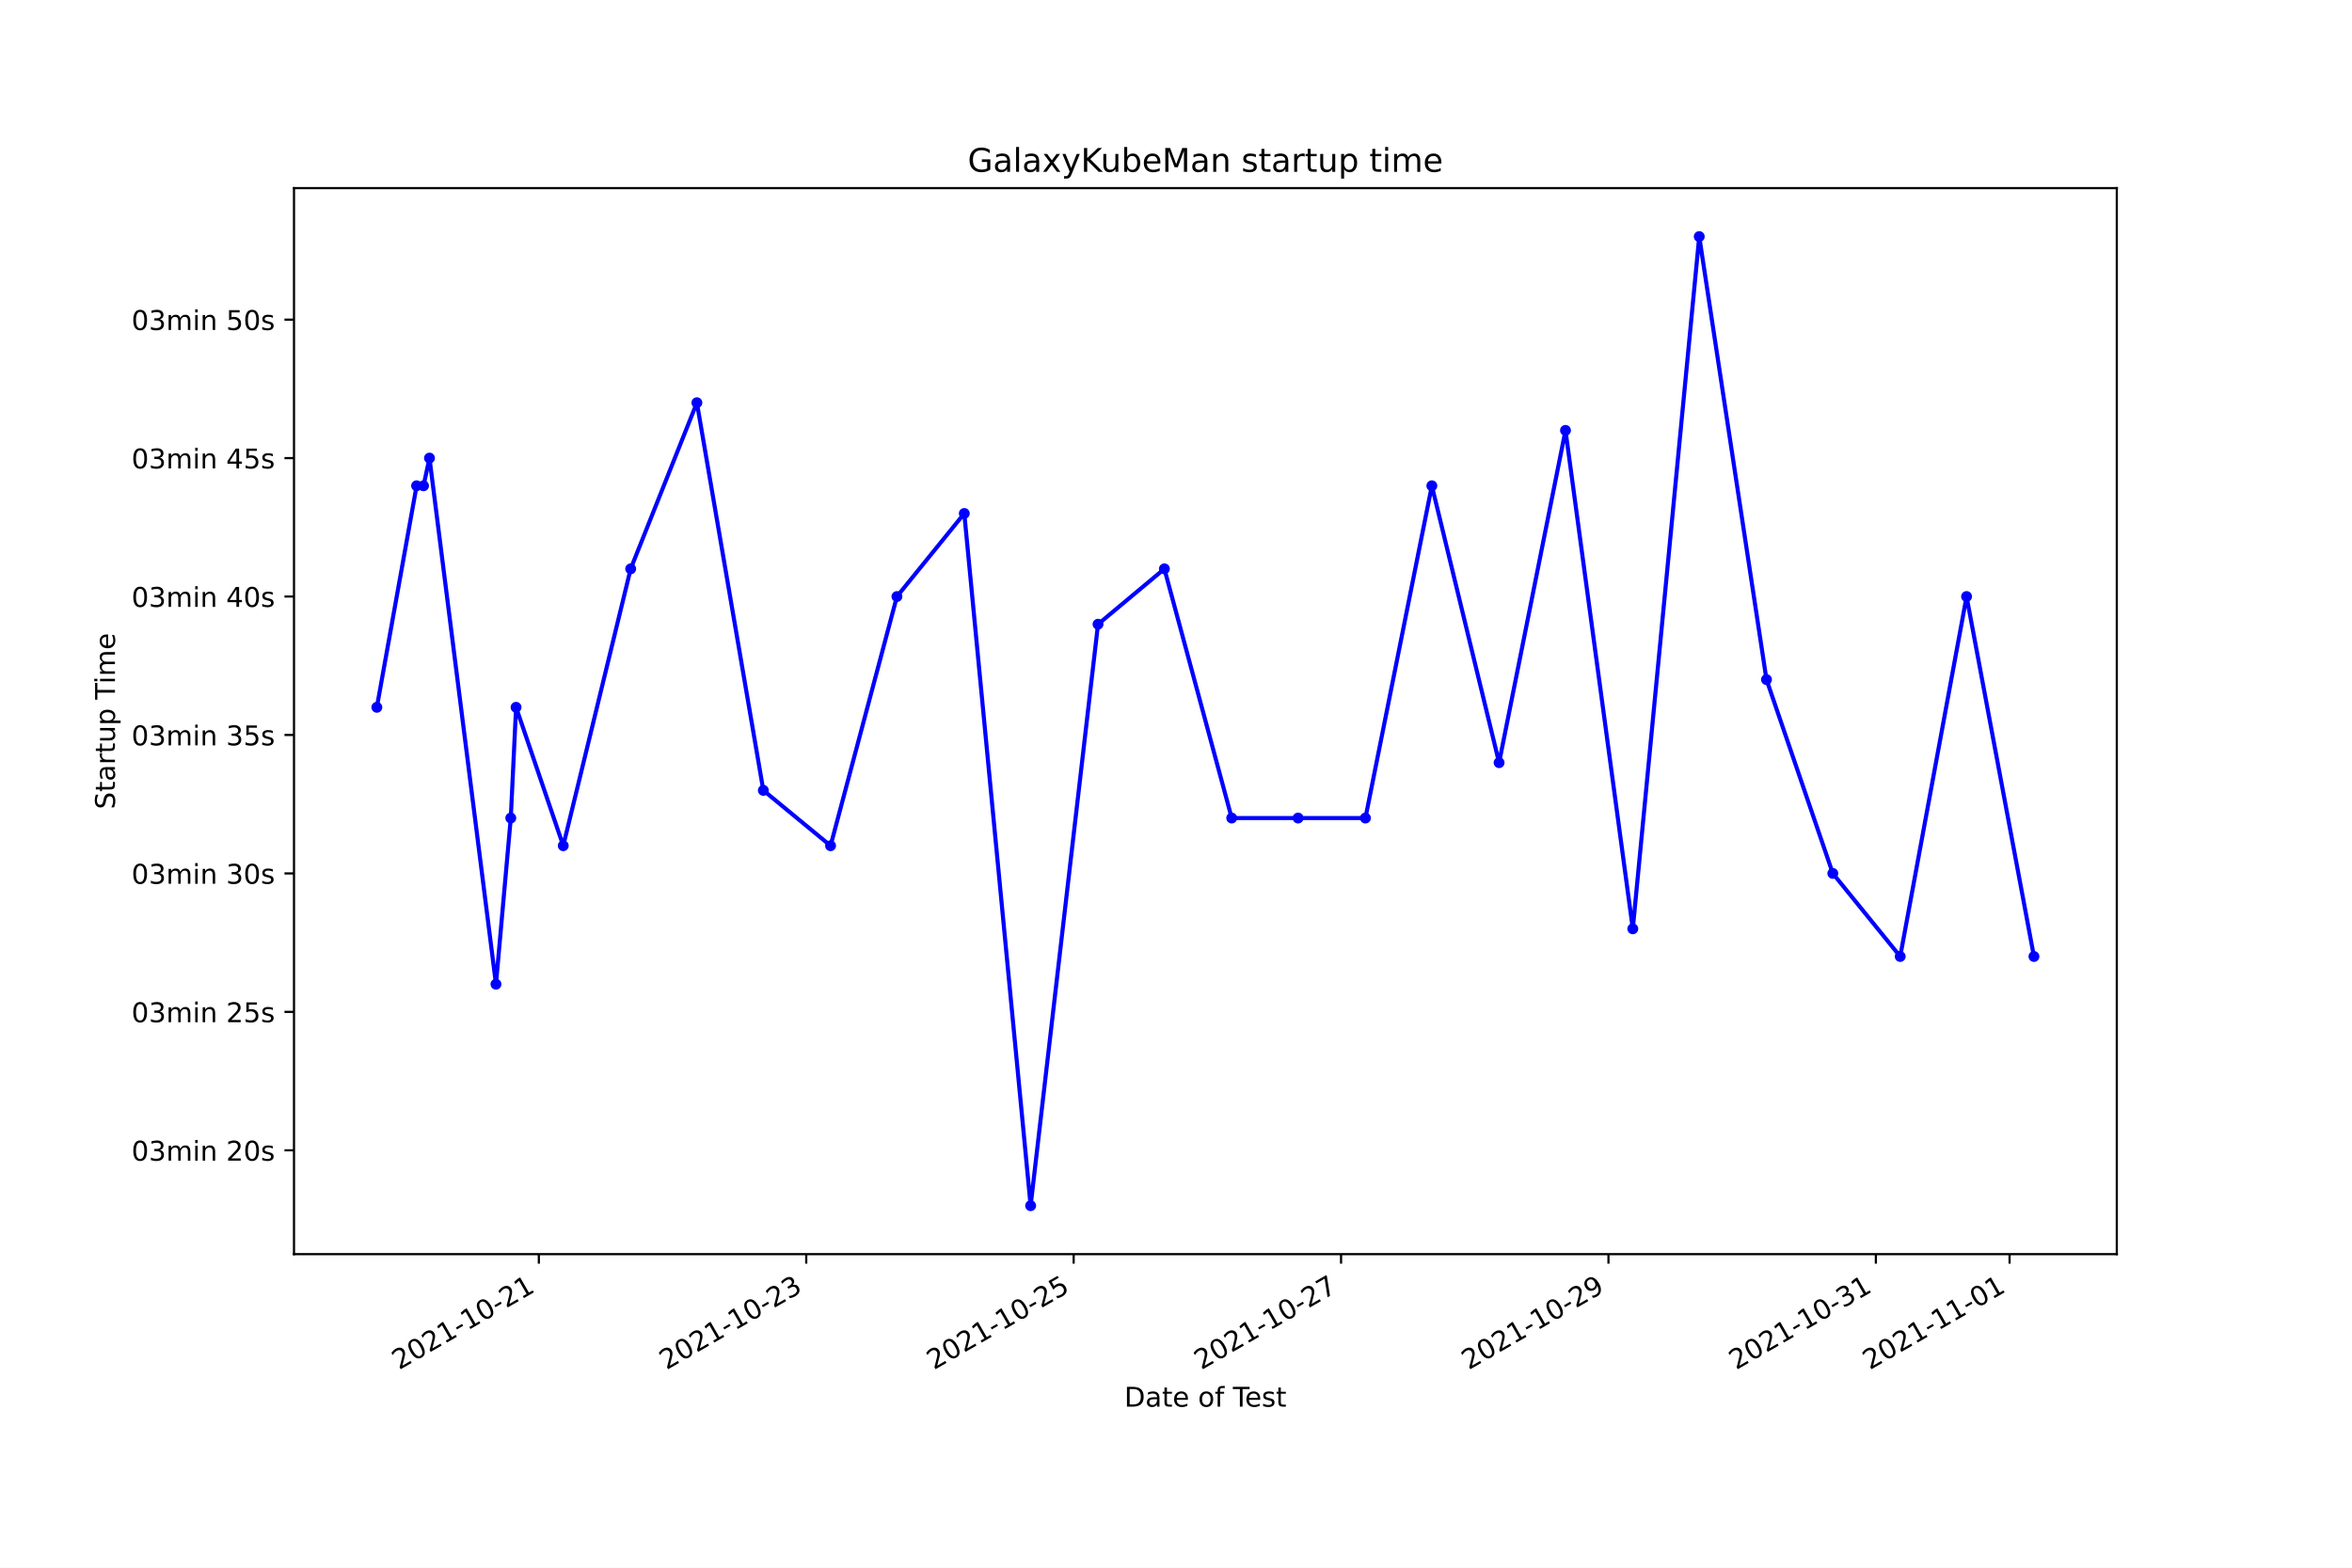
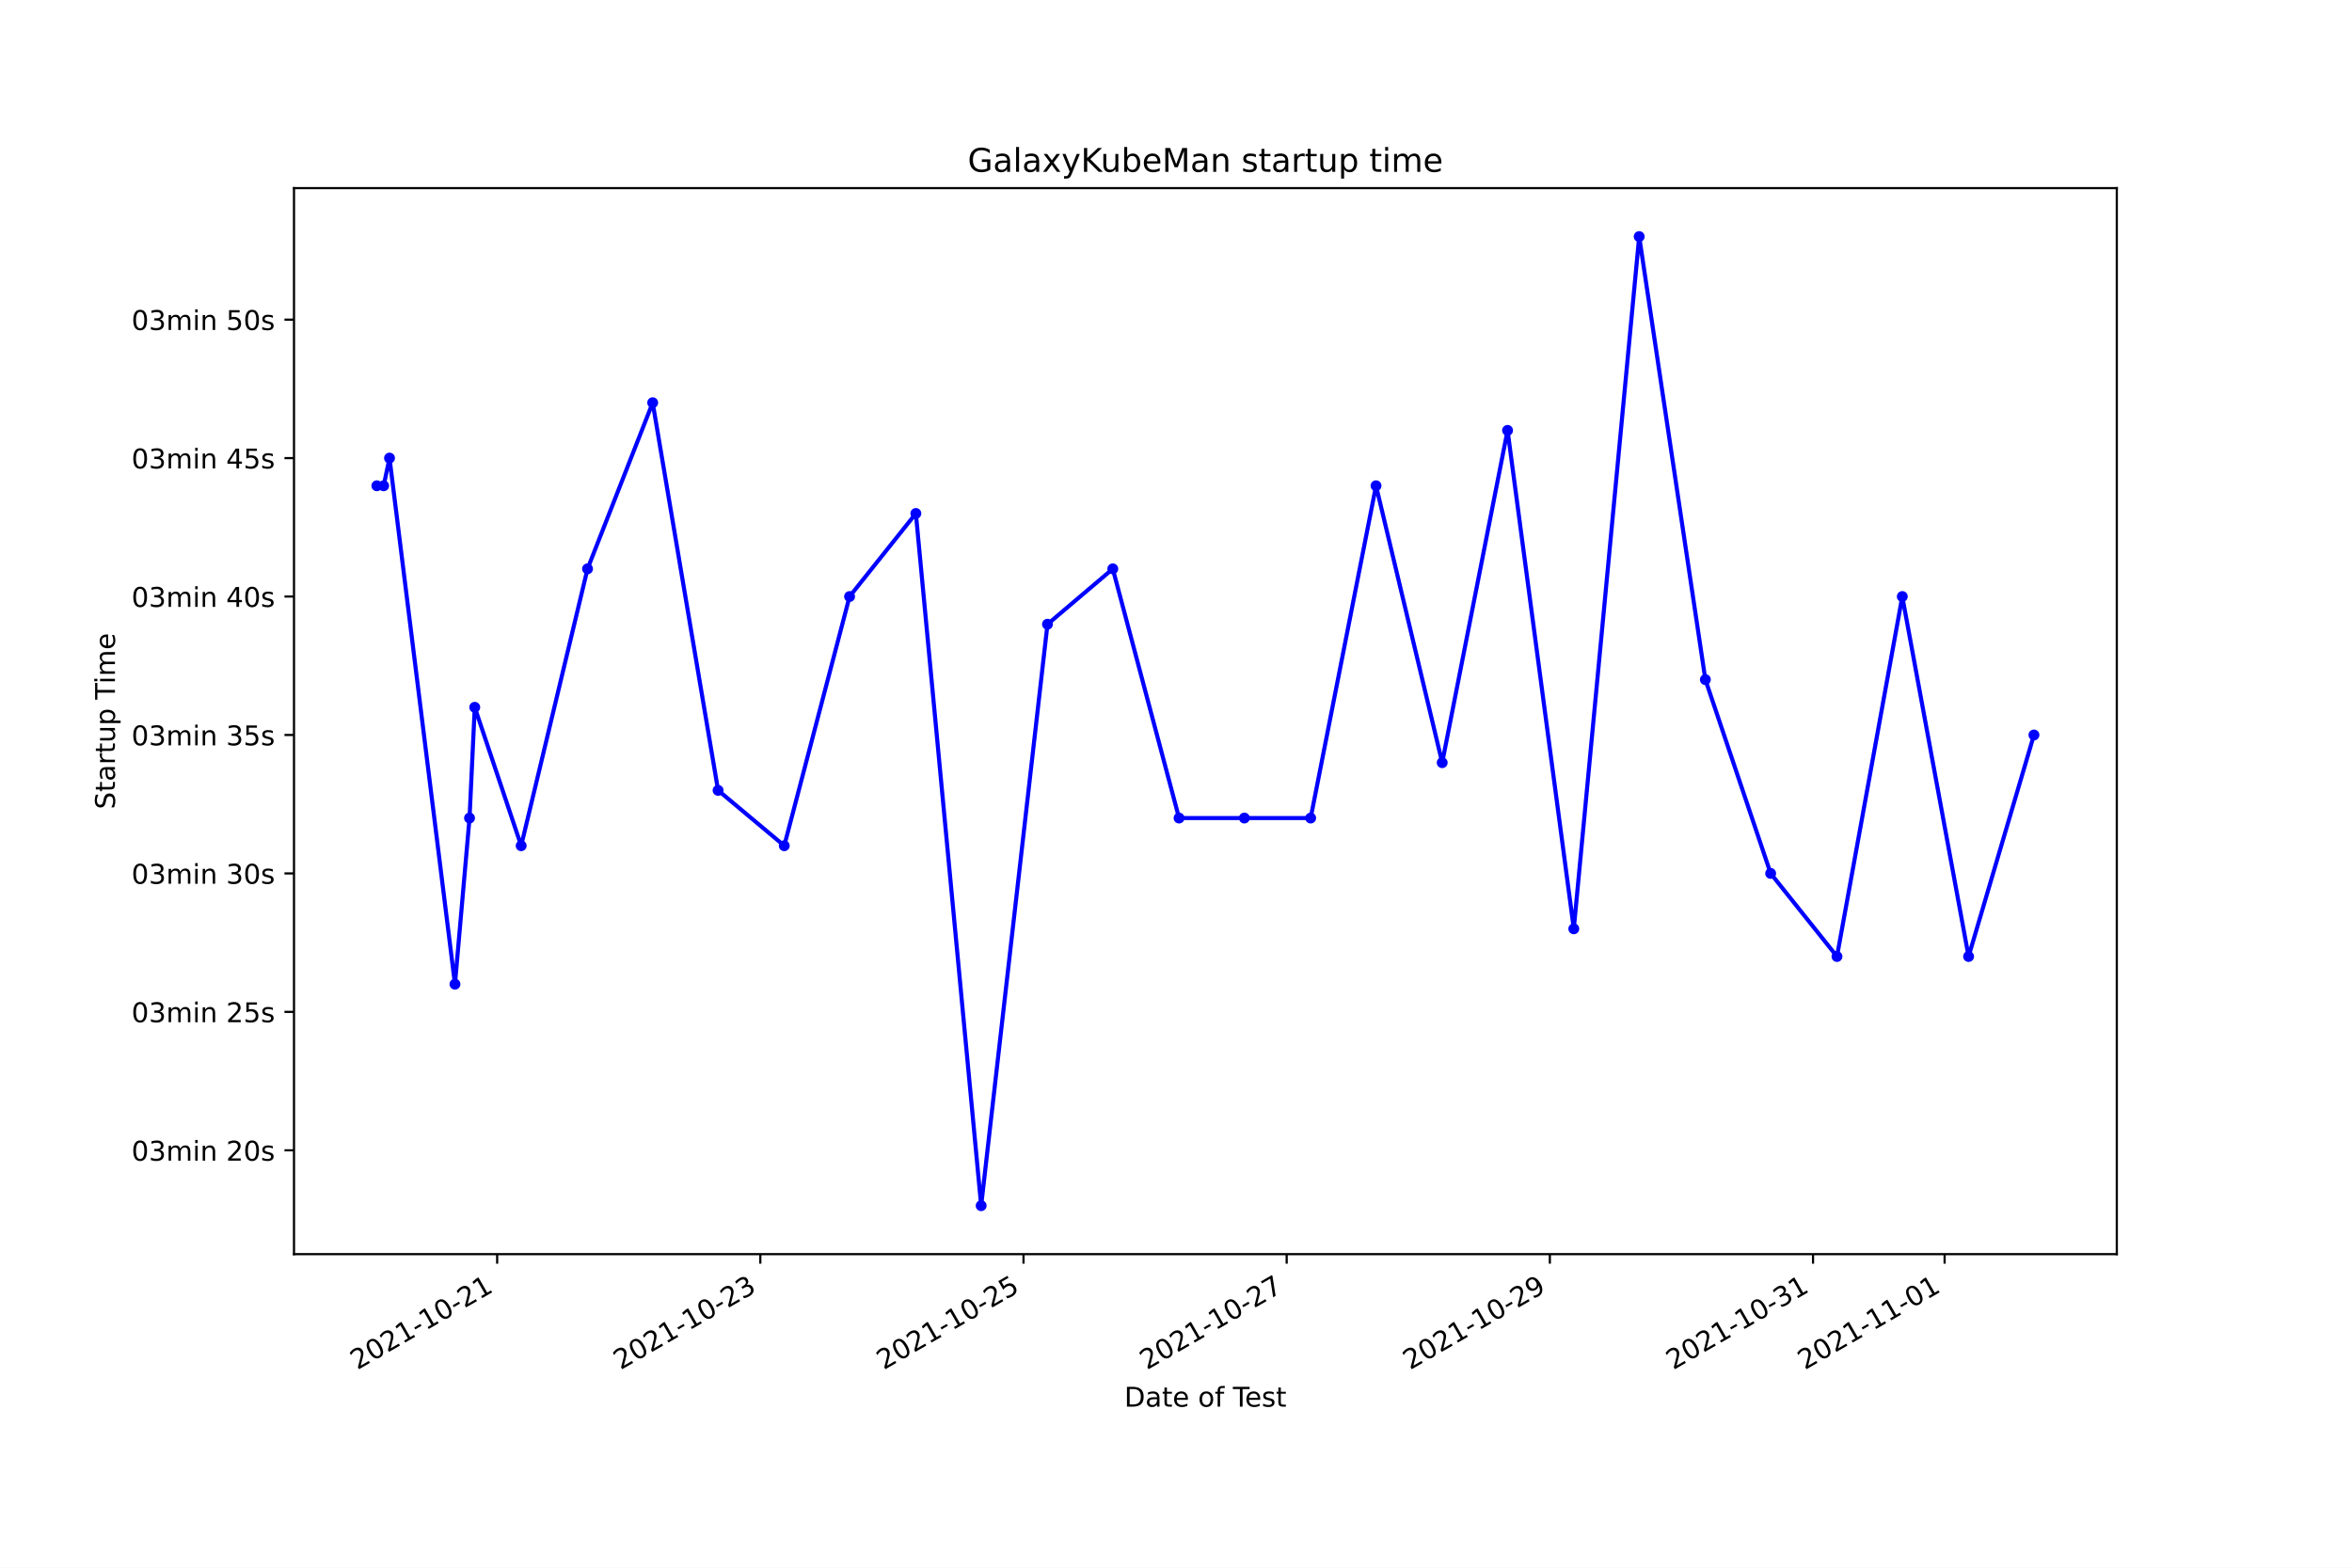
<svg xmlns="http://www.w3.org/2000/svg" xmlns:xlink="http://www.w3.org/1999/xlink" height="576pt" version="1.1" viewBox="0 0 864 576" width="864pt">
  <defs>
    <style type="text/css">*{stroke-linecap:butt;stroke-linejoin:round;}</style>
  </defs>
  <g id="figure_1">
    <g id="patch_1">
      <path d="M 0 576  L 864 576  L 864 0  L 0 0  z " style="fill:#ffffff;" />
    </g>
    <g id="axes_1">
      <g id="patch_2">
        <path d="M 108 460.8  L 777.6 460.8  L 777.6 69.12  L 108 69.12  z " style="fill:#ffffff;" />
      </g>
      <g id="matplotlib.axis_1">
        <g id="xtick_1">
          <g id="line2d_1">
            <defs>
-               <path d="M 0 0  L 0 3.5  " id="meb60997dbd" style="stroke:#000000;stroke-width:0.8;" />
+               <path d="M 0 0  L 0 3.5  " id="mbbd7919e26" style="stroke:#000000;stroke-width:0.8;" />
            </defs>
            <g>
-               <use style="stroke:#000000;stroke-width:0.8;" x="197.944" xlink:href="#meb60997dbd" y="460.8" />
+               <use style="stroke:#000000;stroke-width:0.8;" x="182.628" xlink:href="#mbbd7919e26" y="460.8" />
            </g>
          </g>
          <g id="text_1">
-             <g transform="translate(146.5742 503.4383)rotate(-30)scale(0.1 -0.1)">
+             <g transform="translate(131.2588 503.4383)rotate(-30)scale(0.1 -0.1)">
              <defs>
                <path d="M 1228 531  L 3431 531  L 3431 0  L 469 0  L 469 531  Q 828 903 1448 1529  Q 2069 2156 2228 2338  Q 2531 2678 2651 2914  Q 2772 3150 2772 3378  Q 2772 3750 2511 3984  Q 2250 4219 1831 4219  Q 1534 4219 1204 4116  Q 875 4013 500 3803  L 500 4441  Q 881 4594 1212 4672  Q 1544 4750 1819 4750  Q 2544 4750 2975 4387  Q 3406 4025 3406 3419  Q 3406 3131 3298 2873  Q 3191 2616 2906 2266  Q 2828 2175 2409 1742  Q 1991 1309 1228 531  z " id="DejaVuSans-32" transform="scale(0.015625)" />
                <path d="M 2034 4250  Q 1547 4250 1301 3770  Q 1056 3291 1056 2328  Q 1056 1369 1301 889  Q 1547 409 2034 409  Q 2525 409 2770 889  Q 3016 1369 3016 2328  Q 3016 3291 2770 3770  Q 2525 4250 2034 4250  z M 2034 4750  Q 2819 4750 3233 4129  Q 3647 3509 3647 2328  Q 3647 1150 3233 529  Q 2819 -91 2034 -91  Q 1250 -91 836 529  Q 422 1150 422 2328  Q 422 3509 836 4129  Q 1250 4750 2034 4750  z " id="DejaVuSans-30" transform="scale(0.015625)" />
                <path d="M 794 531  L 1825 531  L 1825 4091  L 703 3866  L 703 4441  L 1819 4666  L 2450 4666  L 2450 531  L 3481 531  L 3481 0  L 794 0  L 794 531  z " id="DejaVuSans-31" transform="scale(0.015625)" />
                <path d="M 313 2009  L 1997 2009  L 1997 1497  L 313 1497  L 313 2009  z " id="DejaVuSans-2d" transform="scale(0.015625)" />
              </defs>
              <use xlink:href="#DejaVuSans-32" />
              <use x="63.623" xlink:href="#DejaVuSans-30" />
              <use x="127.246" xlink:href="#DejaVuSans-32" />
              <use x="190.869" xlink:href="#DejaVuSans-31" />
              <use x="254.492" xlink:href="#DejaVuSans-2d" />
              <use x="290.576" xlink:href="#DejaVuSans-31" />
              <use x="354.199" xlink:href="#DejaVuSans-30" />
              <use x="417.822" xlink:href="#DejaVuSans-2d" />
              <use x="453.906" xlink:href="#DejaVuSans-32" />
              <use x="517.529" xlink:href="#DejaVuSans-31" />
            </g>
          </g>
        </g>
        <g id="xtick_2">
          <g id="line2d_2">
            <g>
-               <use style="stroke:#000000;stroke-width:0.8;" x="296.174" xlink:href="#meb60997dbd" y="460.8" />
+               <use style="stroke:#000000;stroke-width:0.8;" x="279.304" xlink:href="#mbbd7919e26" y="460.8" />
            </g>
          </g>
          <g id="text_2">
-             <g transform="translate(244.8048 503.4383)rotate(-30)scale(0.1 -0.1)">
+             <g transform="translate(227.9349 503.4383)rotate(-30)scale(0.1 -0.1)">
              <defs>
                <path d="M 2597 2516  Q 3050 2419 3304 2112  Q 3559 1806 3559 1356  Q 3559 666 3084 287  Q 2609 -91 1734 -91  Q 1441 -91 1130 -33  Q 819 25 488 141  L 488 750  Q 750 597 1062 519  Q 1375 441 1716 441  Q 2309 441 2620 675  Q 2931 909 2931 1356  Q 2931 1769 2642 2001  Q 2353 2234 1838 2234  L 1294 2234  L 1294 2753  L 1863 2753  Q 2328 2753 2575 2939  Q 2822 3125 2822 3475  Q 2822 3834 2567 4026  Q 2313 4219 1838 4219  Q 1578 4219 1281 4162  Q 984 4106 628 3988  L 628 4550  Q 988 4650 1302 4700  Q 1616 4750 1894 4750  Q 2613 4750 3031 4423  Q 3450 4097 3450 3541  Q 3450 3153 3228 2886  Q 3006 2619 2597 2516  z " id="DejaVuSans-33" transform="scale(0.015625)" />
              </defs>
              <use xlink:href="#DejaVuSans-32" />
              <use x="63.623" xlink:href="#DejaVuSans-30" />
              <use x="127.246" xlink:href="#DejaVuSans-32" />
              <use x="190.869" xlink:href="#DejaVuSans-31" />
              <use x="254.492" xlink:href="#DejaVuSans-2d" />
              <use x="290.576" xlink:href="#DejaVuSans-31" />
              <use x="354.199" xlink:href="#DejaVuSans-30" />
              <use x="417.822" xlink:href="#DejaVuSans-2d" />
              <use x="453.906" xlink:href="#DejaVuSans-32" />
              <use x="517.529" xlink:href="#DejaVuSans-33" />
            </g>
          </g>
        </g>
        <g id="xtick_3">
          <g id="line2d_3">
            <g>
-               <use style="stroke:#000000;stroke-width:0.8;" x="394.405" xlink:href="#meb60997dbd" y="460.8" />
+               <use style="stroke:#000000;stroke-width:0.8;" x="375.98" xlink:href="#mbbd7919e26" y="460.8" />
            </g>
          </g>
          <g id="text_3">
-             <g transform="translate(343.0353 503.4383)rotate(-30)scale(0.1 -0.1)">
+             <g transform="translate(324.611 503.4383)rotate(-30)scale(0.1 -0.1)">
              <defs>
                <path d="M 691 4666  L 3169 4666  L 3169 4134  L 1269 4134  L 1269 2991  Q 1406 3038 1543 3061  Q 1681 3084 1819 3084  Q 2600 3084 3056 2656  Q 3513 2228 3513 1497  Q 3513 744 3044 326  Q 2575 -91 1722 -91  Q 1428 -91 1123 -41  Q 819 9 494 109  L 494 744  Q 775 591 1075 516  Q 1375 441 1709 441  Q 2250 441 2565 725  Q 2881 1009 2881 1497  Q 2881 1984 2565 2268  Q 2250 2553 1709 2553  Q 1456 2553 1204 2497  Q 953 2441 691 2322  L 691 4666  z " id="DejaVuSans-35" transform="scale(0.015625)" />
              </defs>
              <use xlink:href="#DejaVuSans-32" />
              <use x="63.623" xlink:href="#DejaVuSans-30" />
              <use x="127.246" xlink:href="#DejaVuSans-32" />
              <use x="190.869" xlink:href="#DejaVuSans-31" />
              <use x="254.492" xlink:href="#DejaVuSans-2d" />
              <use x="290.576" xlink:href="#DejaVuSans-31" />
              <use x="354.199" xlink:href="#DejaVuSans-30" />
              <use x="417.822" xlink:href="#DejaVuSans-2d" />
              <use x="453.906" xlink:href="#DejaVuSans-32" />
              <use x="517.529" xlink:href="#DejaVuSans-35" />
            </g>
          </g>
        </g>
        <g id="xtick_4">
          <g id="line2d_4">
            <g>
-               <use style="stroke:#000000;stroke-width:0.8;" x="492.635" xlink:href="#meb60997dbd" y="460.8" />
+               <use style="stroke:#000000;stroke-width:0.8;" x="472.657" xlink:href="#mbbd7919e26" y="460.8" />
            </g>
          </g>
          <g id="text_4">
-             <g transform="translate(441.2658 503.4383)rotate(-30)scale(0.1 -0.1)">
+             <g transform="translate(421.2871 503.4383)rotate(-30)scale(0.1 -0.1)">
              <defs>
                <path d="M 525 4666  L 3525 4666  L 3525 4397  L 1831 0  L 1172 0  L 2766 4134  L 525 4134  L 525 4666  z " id="DejaVuSans-37" transform="scale(0.015625)" />
              </defs>
              <use xlink:href="#DejaVuSans-32" />
              <use x="63.623" xlink:href="#DejaVuSans-30" />
              <use x="127.246" xlink:href="#DejaVuSans-32" />
              <use x="190.869" xlink:href="#DejaVuSans-31" />
              <use x="254.492" xlink:href="#DejaVuSans-2d" />
              <use x="290.576" xlink:href="#DejaVuSans-31" />
              <use x="354.199" xlink:href="#DejaVuSans-30" />
              <use x="417.822" xlink:href="#DejaVuSans-2d" />
              <use x="453.906" xlink:href="#DejaVuSans-32" />
              <use x="517.529" xlink:href="#DejaVuSans-37" />
            </g>
          </g>
        </g>
        <g id="xtick_5">
          <g id="line2d_5">
            <g>
-               <use style="stroke:#000000;stroke-width:0.8;" x="590.866" xlink:href="#meb60997dbd" y="460.8" />
+               <use style="stroke:#000000;stroke-width:0.8;" x="569.333" xlink:href="#mbbd7919e26" y="460.8" />
            </g>
          </g>
          <g id="text_5">
-             <g transform="translate(539.4963 503.4383)rotate(-30)scale(0.1 -0.1)">
+             <g transform="translate(517.9633 503.4383)rotate(-30)scale(0.1 -0.1)">
              <defs>
                <path d="M 703 97  L 703 672  Q 941 559 1184 500  Q 1428 441 1663 441  Q 2288 441 2617 861  Q 2947 1281 2994 2138  Q 2813 1869 2534 1725  Q 2256 1581 1919 1581  Q 1219 1581 811 2004  Q 403 2428 403 3163  Q 403 3881 828 4315  Q 1253 4750 1959 4750  Q 2769 4750 3195 4129  Q 3622 3509 3622 2328  Q 3622 1225 3098 567  Q 2575 -91 1691 -91  Q 1453 -91 1209 -44  Q 966 3 703 97  z M 1959 2075  Q 2384 2075 2632 2365  Q 2881 2656 2881 3163  Q 2881 3666 2632 3958  Q 2384 4250 1959 4250  Q 1534 4250 1286 3958  Q 1038 3666 1038 3163  Q 1038 2656 1286 2365  Q 1534 2075 1959 2075  z " id="DejaVuSans-39" transform="scale(0.015625)" />
              </defs>
              <use xlink:href="#DejaVuSans-32" />
              <use x="63.623" xlink:href="#DejaVuSans-30" />
              <use x="127.246" xlink:href="#DejaVuSans-32" />
              <use x="190.869" xlink:href="#DejaVuSans-31" />
              <use x="254.492" xlink:href="#DejaVuSans-2d" />
              <use x="290.576" xlink:href="#DejaVuSans-31" />
              <use x="354.199" xlink:href="#DejaVuSans-30" />
              <use x="417.822" xlink:href="#DejaVuSans-2d" />
              <use x="453.906" xlink:href="#DejaVuSans-32" />
              <use x="517.529" xlink:href="#DejaVuSans-39" />
            </g>
          </g>
        </g>
        <g id="xtick_6">
          <g id="line2d_6">
            <g>
-               <use style="stroke:#000000;stroke-width:0.8;" x="689.096" xlink:href="#meb60997dbd" y="460.8" />
+               <use style="stroke:#000000;stroke-width:0.8;" x="666.009" xlink:href="#mbbd7919e26" y="460.8" />
            </g>
          </g>
          <g id="text_6">
-             <g transform="translate(637.7268 503.4383)rotate(-30)scale(0.1 -0.1)">
+             <g transform="translate(614.6394 503.4383)rotate(-30)scale(0.1 -0.1)">
              <use xlink:href="#DejaVuSans-32" />
              <use x="63.623" xlink:href="#DejaVuSans-30" />
              <use x="127.246" xlink:href="#DejaVuSans-32" />
              <use x="190.869" xlink:href="#DejaVuSans-31" />
              <use x="254.492" xlink:href="#DejaVuSans-2d" />
              <use x="290.576" xlink:href="#DejaVuSans-31" />
              <use x="354.199" xlink:href="#DejaVuSans-30" />
              <use x="417.822" xlink:href="#DejaVuSans-2d" />
              <use x="453.906" xlink:href="#DejaVuSans-33" />
              <use x="517.529" xlink:href="#DejaVuSans-31" />
            </g>
          </g>
        </g>
        <g id="xtick_7">
          <g id="line2d_7">
            <g>
-               <use style="stroke:#000000;stroke-width:0.8;" x="738.211" xlink:href="#meb60997dbd" y="460.8" />
+               <use style="stroke:#000000;stroke-width:0.8;" x="714.347" xlink:href="#mbbd7919e26" y="460.8" />
            </g>
          </g>
          <g id="text_7">
-             <g transform="translate(686.842 503.4383)rotate(-30)scale(0.1 -0.1)">
+             <g transform="translate(662.9775 503.4383)rotate(-30)scale(0.1 -0.1)">
              <use xlink:href="#DejaVuSans-32" />
              <use x="63.623" xlink:href="#DejaVuSans-30" />
              <use x="127.246" xlink:href="#DejaVuSans-32" />
              <use x="190.869" xlink:href="#DejaVuSans-31" />
              <use x="254.492" xlink:href="#DejaVuSans-2d" />
              <use x="290.576" xlink:href="#DejaVuSans-31" />
              <use x="354.199" xlink:href="#DejaVuSans-31" />
              <use x="417.822" xlink:href="#DejaVuSans-2d" />
              <use x="453.906" xlink:href="#DejaVuSans-30" />
              <use x="517.529" xlink:href="#DejaVuSans-31" />
            </g>
          </g>
        </g>
        <g id="text_8">
          <g transform="translate(413.0063 516.8378)scale(0.1 -0.1)">
            <defs>
              <path d="M 1259 4147  L 1259 519  L 2022 519  Q 2988 519 3436 956  Q 3884 1394 3884 2338  Q 3884 3275 3436 3711  Q 2988 4147 2022 4147  L 1259 4147  z M 628 4666  L 1925 4666  Q 3281 4666 3915 4102  Q 4550 3538 4550 2338  Q 4550 1131 3912 565  Q 3275 0 1925 0  L 628 0  L 628 4666  z " id="DejaVuSans-44" transform="scale(0.015625)" />
              <path d="M 2194 1759  Q 1497 1759 1228 1600  Q 959 1441 959 1056  Q 959 750 1161 570  Q 1363 391 1709 391  Q 2188 391 2477 730  Q 2766 1069 2766 1631  L 2766 1759  L 2194 1759  z M 3341 1997  L 3341 0  L 2766 0  L 2766 531  Q 2569 213 2275 61  Q 1981 -91 1556 -91  Q 1019 -91 701 211  Q 384 513 384 1019  Q 384 1609 779 1909  Q 1175 2209 1959 2209  L 2766 2209  L 2766 2266  Q 2766 2663 2505 2880  Q 2244 3097 1772 3097  Q 1472 3097 1187 3025  Q 903 2953 641 2809  L 641 3341  Q 956 3463 1253 3523  Q 1550 3584 1831 3584  Q 2591 3584 2966 3190  Q 3341 2797 3341 1997  z " id="DejaVuSans-61" transform="scale(0.015625)" />
              <path d="M 1172 4494  L 1172 3500  L 2356 3500  L 2356 3053  L 1172 3053  L 1172 1153  Q 1172 725 1289 603  Q 1406 481 1766 481  L 2356 481  L 2356 0  L 1766 0  Q 1100 0 847 248  Q 594 497 594 1153  L 594 3053  L 172 3053  L 172 3500  L 594 3500  L 594 4494  L 1172 4494  z " id="DejaVuSans-74" transform="scale(0.015625)" />
              <path d="M 3597 1894  L 3597 1613  L 953 1613  Q 991 1019 1311 708  Q 1631 397 2203 397  Q 2534 397 2845 478  Q 3156 559 3463 722  L 3463 178  Q 3153 47 2828 -22  Q 2503 -91 2169 -91  Q 1331 -91 842 396  Q 353 884 353 1716  Q 353 2575 817 3079  Q 1281 3584 2069 3584  Q 2775 3584 3186 3129  Q 3597 2675 3597 1894  z M 3022 2063  Q 3016 2534 2758 2815  Q 2500 3097 2075 3097  Q 1594 3097 1305 2825  Q 1016 2553 972 2059  L 3022 2063  z " id="DejaVuSans-65" transform="scale(0.015625)" />
              <path id="DejaVuSans-20" transform="scale(0.015625)" />
              <path d="M 1959 3097  Q 1497 3097 1228 2736  Q 959 2375 959 1747  Q 959 1119 1226 758  Q 1494 397 1959 397  Q 2419 397 2687 759  Q 2956 1122 2956 1747  Q 2956 2369 2687 2733  Q 2419 3097 1959 3097  z M 1959 3584  Q 2709 3584 3137 3096  Q 3566 2609 3566 1747  Q 3566 888 3137 398  Q 2709 -91 1959 -91  Q 1206 -91 779 398  Q 353 888 353 1747  Q 353 2609 779 3096  Q 1206 3584 1959 3584  z " id="DejaVuSans-6f" transform="scale(0.015625)" />
              <path d="M 2375 4863  L 2375 4384  L 1825 4384  Q 1516 4384 1395 4259  Q 1275 4134 1275 3809  L 1275 3500  L 2222 3500  L 2222 3053  L 1275 3053  L 1275 0  L 697 0  L 697 3053  L 147 3053  L 147 3500  L 697 3500  L 697 3744  Q 697 4328 969 4595  Q 1241 4863 1831 4863  L 2375 4863  z " id="DejaVuSans-66" transform="scale(0.015625)" />
              <path d="M -19 4666  L 3928 4666  L 3928 4134  L 2272 4134  L 2272 0  L 1638 0  L 1638 4134  L -19 4134  L -19 4666  z " id="DejaVuSans-54" transform="scale(0.015625)" />
              <path d="M 2834 3397  L 2834 2853  Q 2591 2978 2328 3040  Q 2066 3103 1784 3103  Q 1356 3103 1142 2972  Q 928 2841 928 2578  Q 928 2378 1081 2264  Q 1234 2150 1697 2047  L 1894 2003  Q 2506 1872 2764 1633  Q 3022 1394 3022 966  Q 3022 478 2636 193  Q 2250 -91 1575 -91  Q 1294 -91 989 -36  Q 684 19 347 128  L 347 722  Q 666 556 975 473  Q 1284 391 1588 391  Q 1994 391 2212 530  Q 2431 669 2431 922  Q 2431 1156 2273 1281  Q 2116 1406 1581 1522  L 1381 1569  Q 847 1681 609 1914  Q 372 2147 372 2553  Q 372 3047 722 3315  Q 1072 3584 1716 3584  Q 2034 3584 2315 3537  Q 2597 3491 2834 3397  z " id="DejaVuSans-73" transform="scale(0.015625)" />
            </defs>
            <use xlink:href="#DejaVuSans-44" />
            <use x="77.002" xlink:href="#DejaVuSans-61" />
            <use x="138.281" xlink:href="#DejaVuSans-74" />
            <use x="177.49" xlink:href="#DejaVuSans-65" />
            <use x="239.014" xlink:href="#DejaVuSans-20" />
            <use x="270.801" xlink:href="#DejaVuSans-6f" />
            <use x="331.982" xlink:href="#DejaVuSans-66" />
            <use x="367.188" xlink:href="#DejaVuSans-20" />
            <use x="398.975" xlink:href="#DejaVuSans-54" />
            <use x="443.059" xlink:href="#DejaVuSans-65" />
            <use x="504.582" xlink:href="#DejaVuSans-73" />
            <use x="556.682" xlink:href="#DejaVuSans-74" />
          </g>
        </g>
      </g>
      <g id="matplotlib.axis_2">
        <g id="ytick_1">
          <g id="line2d_8">
            <defs>
-               <path d="M 0 0  L -3.5 0  " id="mb332f1d2c7" style="stroke:#000000;stroke-width:0.8;" />
+               <path d="M 0 0  L -3.5 0  " id="mbd29d0a6ed" style="stroke:#000000;stroke-width:0.8;" />
            </defs>
            <g>
-               <use style="stroke:#000000;stroke-width:0.8;" x="108" xlink:href="#mb332f1d2c7" y="422.649" />
+               <use style="stroke:#000000;stroke-width:0.8;" x="108" xlink:href="#mbd29d0a6ed" y="422.649" />
            </g>
          </g>
          <g id="text_9">
            <g transform="translate(48.30625 426.4486)scale(0.1 -0.1)">
              <defs>
                <path d="M 3328 2828  Q 3544 3216 3844 3400  Q 4144 3584 4550 3584  Q 5097 3584 5394 3201  Q 5691 2819 5691 2113  L 5691 0  L 5113 0  L 5113 2094  Q 5113 2597 4934 2840  Q 4756 3084 4391 3084  Q 3944 3084 3684 2787  Q 3425 2491 3425 1978  L 3425 0  L 2847 0  L 2847 2094  Q 2847 2600 2669 2842  Q 2491 3084 2119 3084  Q 1678 3084 1418 2786  Q 1159 2488 1159 1978  L 1159 0  L 581 0  L 581 3500  L 1159 3500  L 1159 2956  Q 1356 3278 1631 3431  Q 1906 3584 2284 3584  Q 2666 3584 2933 3390  Q 3200 3197 3328 2828  z " id="DejaVuSans-6d" transform="scale(0.015625)" />
                <path d="M 603 3500  L 1178 3500  L 1178 0  L 603 0  L 603 3500  z M 603 4863  L 1178 4863  L 1178 4134  L 603 4134  L 603 4863  z " id="DejaVuSans-69" transform="scale(0.015625)" />
                <path d="M 3513 2113  L 3513 0  L 2938 0  L 2938 2094  Q 2938 2591 2744 2837  Q 2550 3084 2163 3084  Q 1697 3084 1428 2787  Q 1159 2491 1159 1978  L 1159 0  L 581 0  L 581 3500  L 1159 3500  L 1159 2956  Q 1366 3272 1645 3428  Q 1925 3584 2291 3584  Q 2894 3584 3203 3211  Q 3513 2838 3513 2113  z " id="DejaVuSans-6e" transform="scale(0.015625)" />
              </defs>
              <use xlink:href="#DejaVuSans-30" />
              <use x="63.623" xlink:href="#DejaVuSans-33" />
              <use x="127.246" xlink:href="#DejaVuSans-6d" />
              <use x="224.658" xlink:href="#DejaVuSans-69" />
              <use x="252.441" xlink:href="#DejaVuSans-6e" />
              <use x="315.82" xlink:href="#DejaVuSans-20" />
              <use x="347.607" xlink:href="#DejaVuSans-32" />
              <use x="411.23" xlink:href="#DejaVuSans-30" />
              <use x="474.854" xlink:href="#DejaVuSans-73" />
            </g>
          </g>
        </g>
        <g id="ytick_2">
          <g id="line2d_9">
            <g>
-               <use style="stroke:#000000;stroke-width:0.8;" x="108" xlink:href="#mb332f1d2c7" y="371.782" />
+               <use style="stroke:#000000;stroke-width:0.8;" x="108" xlink:href="#mbd29d0a6ed" y="371.782" />
            </g>
          </g>
          <g id="text_10">
            <g transform="translate(48.30625 375.581)scale(0.1 -0.1)">
              <use xlink:href="#DejaVuSans-30" />
              <use x="63.623" xlink:href="#DejaVuSans-33" />
              <use x="127.246" xlink:href="#DejaVuSans-6d" />
              <use x="224.658" xlink:href="#DejaVuSans-69" />
              <use x="252.441" xlink:href="#DejaVuSans-6e" />
              <use x="315.82" xlink:href="#DejaVuSans-20" />
              <use x="347.607" xlink:href="#DejaVuSans-32" />
              <use x="411.23" xlink:href="#DejaVuSans-35" />
              <use x="474.854" xlink:href="#DejaVuSans-73" />
            </g>
          </g>
        </g>
        <g id="ytick_3">
          <g id="line2d_10">
            <g>
-               <use style="stroke:#000000;stroke-width:0.8;" x="108" xlink:href="#mb332f1d2c7" y="320.914" />
+               <use style="stroke:#000000;stroke-width:0.8;" x="108" xlink:href="#mbd29d0a6ed" y="320.914" />
            </g>
          </g>
          <g id="text_11">
            <g transform="translate(48.30625 324.7135)scale(0.1 -0.1)">
              <use xlink:href="#DejaVuSans-30" />
              <use x="63.623" xlink:href="#DejaVuSans-33" />
              <use x="127.246" xlink:href="#DejaVuSans-6d" />
              <use x="224.658" xlink:href="#DejaVuSans-69" />
              <use x="252.441" xlink:href="#DejaVuSans-6e" />
              <use x="315.82" xlink:href="#DejaVuSans-20" />
              <use x="347.607" xlink:href="#DejaVuSans-33" />
              <use x="411.23" xlink:href="#DejaVuSans-30" />
              <use x="474.854" xlink:href="#DejaVuSans-73" />
            </g>
          </g>
        </g>
        <g id="ytick_4">
          <g id="line2d_11">
            <g>
-               <use style="stroke:#000000;stroke-width:0.8;" x="108" xlink:href="#mb332f1d2c7" y="270.047" />
+               <use style="stroke:#000000;stroke-width:0.8;" x="108" xlink:href="#mbd29d0a6ed" y="270.047" />
            </g>
          </g>
          <g id="text_12">
            <g transform="translate(48.30625 273.846)scale(0.1 -0.1)">
              <use xlink:href="#DejaVuSans-30" />
              <use x="63.623" xlink:href="#DejaVuSans-33" />
              <use x="127.246" xlink:href="#DejaVuSans-6d" />
              <use x="224.658" xlink:href="#DejaVuSans-69" />
              <use x="252.441" xlink:href="#DejaVuSans-6e" />
              <use x="315.82" xlink:href="#DejaVuSans-20" />
              <use x="347.607" xlink:href="#DejaVuSans-33" />
              <use x="411.23" xlink:href="#DejaVuSans-35" />
              <use x="474.854" xlink:href="#DejaVuSans-73" />
            </g>
          </g>
        </g>
        <g id="ytick_5">
          <g id="line2d_12">
            <g>
-               <use style="stroke:#000000;stroke-width:0.8;" x="108" xlink:href="#mb332f1d2c7" y="219.179" />
+               <use style="stroke:#000000;stroke-width:0.8;" x="108" xlink:href="#mbd29d0a6ed" y="219.179" />
            </g>
          </g>
          <g id="text_13">
            <g transform="translate(48.30625 222.9784)scale(0.1 -0.1)">
              <defs>
                <path d="M 2419 4116  L 825 1625  L 2419 1625  L 2419 4116  z M 2253 4666  L 3047 4666  L 3047 1625  L 3713 1625  L 3713 1100  L 3047 1100  L 3047 0  L 2419 0  L 2419 1100  L 313 1100  L 313 1709  L 2253 4666  z " id="DejaVuSans-34" transform="scale(0.015625)" />
              </defs>
              <use xlink:href="#DejaVuSans-30" />
              <use x="63.623" xlink:href="#DejaVuSans-33" />
              <use x="127.246" xlink:href="#DejaVuSans-6d" />
              <use x="224.658" xlink:href="#DejaVuSans-69" />
              <use x="252.441" xlink:href="#DejaVuSans-6e" />
              <use x="315.82" xlink:href="#DejaVuSans-20" />
              <use x="347.607" xlink:href="#DejaVuSans-34" />
              <use x="411.23" xlink:href="#DejaVuSans-30" />
              <use x="474.854" xlink:href="#DejaVuSans-73" />
            </g>
          </g>
        </g>
        <g id="ytick_6">
          <g id="line2d_13">
            <g>
-               <use style="stroke:#000000;stroke-width:0.8;" x="108" xlink:href="#mb332f1d2c7" y="168.312" />
+               <use style="stroke:#000000;stroke-width:0.8;" x="108" xlink:href="#mbd29d0a6ed" y="168.312" />
            </g>
          </g>
          <g id="text_14">
            <g transform="translate(48.30625 172.1109)scale(0.1 -0.1)">
              <use xlink:href="#DejaVuSans-30" />
              <use x="63.623" xlink:href="#DejaVuSans-33" />
              <use x="127.246" xlink:href="#DejaVuSans-6d" />
              <use x="224.658" xlink:href="#DejaVuSans-69" />
              <use x="252.441" xlink:href="#DejaVuSans-6e" />
              <use x="315.82" xlink:href="#DejaVuSans-20" />
              <use x="347.607" xlink:href="#DejaVuSans-34" />
              <use x="411.23" xlink:href="#DejaVuSans-35" />
              <use x="474.854" xlink:href="#DejaVuSans-73" />
            </g>
          </g>
        </g>
        <g id="ytick_7">
          <g id="line2d_14">
            <g>
-               <use style="stroke:#000000;stroke-width:0.8;" x="108" xlink:href="#mb332f1d2c7" y="117.444" />
+               <use style="stroke:#000000;stroke-width:0.8;" x="108" xlink:href="#mbd29d0a6ed" y="117.444" />
            </g>
          </g>
          <g id="text_15">
            <g transform="translate(48.30625 121.2434)scale(0.1 -0.1)">
              <use xlink:href="#DejaVuSans-30" />
              <use x="63.623" xlink:href="#DejaVuSans-33" />
              <use x="127.246" xlink:href="#DejaVuSans-6d" />
              <use x="224.658" xlink:href="#DejaVuSans-69" />
              <use x="252.441" xlink:href="#DejaVuSans-6e" />
              <use x="315.82" xlink:href="#DejaVuSans-20" />
              <use x="347.607" xlink:href="#DejaVuSans-35" />
              <use x="411.23" xlink:href="#DejaVuSans-30" />
              <use x="474.854" xlink:href="#DejaVuSans-73" />
            </g>
          </g>
        </g>
        <g id="text_16">
          <g transform="translate(42.22656 297.3397)rotate(-90)scale(0.1 -0.1)">
            <defs>
              <path d="M 3425 4513  L 3425 3897  Q 3066 4069 2747 4153  Q 2428 4238 2131 4238  Q 1616 4238 1336 4038  Q 1056 3838 1056 3469  Q 1056 3159 1242 3001  Q 1428 2844 1947 2747  L 2328 2669  Q 3034 2534 3370 2195  Q 3706 1856 3706 1288  Q 3706 609 3251 259  Q 2797 -91 1919 -91  Q 1588 -91 1214 -16  Q 841 59 441 206  L 441 856  Q 825 641 1194 531  Q 1563 422 1919 422  Q 2459 422 2753 634  Q 3047 847 3047 1241  Q 3047 1584 2836 1778  Q 2625 1972 2144 2069  L 1759 2144  Q 1053 2284 737 2584  Q 422 2884 422 3419  Q 422 4038 858 4394  Q 1294 4750 2059 4750  Q 2388 4750 2728 4690  Q 3069 4631 3425 4513  z " id="DejaVuSans-53" transform="scale(0.015625)" />
              <path d="M 2631 2963  Q 2534 3019 2420 3045  Q 2306 3072 2169 3072  Q 1681 3072 1420 2755  Q 1159 2438 1159 1844  L 1159 0  L 581 0  L 581 3500  L 1159 3500  L 1159 2956  Q 1341 3275 1631 3429  Q 1922 3584 2338 3584  Q 2397 3584 2469 3576  Q 2541 3569 2628 3553  L 2631 2963  z " id="DejaVuSans-72" transform="scale(0.015625)" />
              <path d="M 544 1381  L 544 3500  L 1119 3500  L 1119 1403  Q 1119 906 1312 657  Q 1506 409 1894 409  Q 2359 409 2629 706  Q 2900 1003 2900 1516  L 2900 3500  L 3475 3500  L 3475 0  L 2900 0  L 2900 538  Q 2691 219 2414 64  Q 2138 -91 1772 -91  Q 1169 -91 856 284  Q 544 659 544 1381  z M 1991 3584  L 1991 3584  z " id="DejaVuSans-75" transform="scale(0.015625)" />
              <path d="M 1159 525  L 1159 -1331  L 581 -1331  L 581 3500  L 1159 3500  L 1159 2969  Q 1341 3281 1617 3432  Q 1894 3584 2278 3584  Q 2916 3584 3314 3078  Q 3713 2572 3713 1747  Q 3713 922 3314 415  Q 2916 -91 2278 -91  Q 1894 -91 1617 61  Q 1341 213 1159 525  z M 3116 1747  Q 3116 2381 2855 2742  Q 2594 3103 2138 3103  Q 1681 3103 1420 2742  Q 1159 2381 1159 1747  Q 1159 1113 1420 752  Q 1681 391 2138 391  Q 2594 391 2855 752  Q 3116 1113 3116 1747  z " id="DejaVuSans-70" transform="scale(0.015625)" />
            </defs>
            <use xlink:href="#DejaVuSans-53" />
            <use x="63.477" xlink:href="#DejaVuSans-74" />
            <use x="102.686" xlink:href="#DejaVuSans-61" />
            <use x="163.965" xlink:href="#DejaVuSans-72" />
            <use x="205.078" xlink:href="#DejaVuSans-74" />
            <use x="244.287" xlink:href="#DejaVuSans-75" />
            <use x="307.666" xlink:href="#DejaVuSans-70" />
            <use x="371.143" xlink:href="#DejaVuSans-20" />
            <use x="402.93" xlink:href="#DejaVuSans-54" />
            <use x="460.889" xlink:href="#DejaVuSans-69" />
            <use x="488.672" xlink:href="#DejaVuSans-6d" />
            <use x="586.084" xlink:href="#DejaVuSans-65" />
          </g>
        </g>
      </g>
      <g id="line2d_15">
-         <path clip-path="url(#p2827e022a2)" d="M 747.164 351.435  L 722.415 219.179  L 698.038 351.435  L 673.281 320.914  L 648.913 249.7  L 624.215 86.924  L 599.805 341.261  L 575.081 158.138  L 550.687 280.22  L 525.986 178.485  L 501.586 300.567  L 476.846 300.567  L 452.468 300.567  L 427.733 209.006  L 403.358 229.353  L 378.601 442.996  L 354.229 188.659  L 329.483 219.179  L 305.105 310.741  L 280.41 290.394  L 255.999 147.965  L 231.678 209.006  L 206.908 310.741  L 189.58 259.873  L 187.635 300.567  L 182.198 361.608  L 157.769 168.312  L 155.581 178.485  L 153.041 178.485  L 138.436 259.873  " style="fill:none;stroke:#0000ff;stroke-linecap:square;stroke-width:1.5;" />
+         <path clip-path="url(#p774801897f)" d="M 747.164 270.047  L 723.157 351.435  L 698.8 219.179  L 674.809 351.435  L 650.444 320.914  L 626.461 249.7  L 602.154 86.924  L 578.131 341.261  L 553.798 158.138  L 529.789 280.22  L 505.479 178.485  L 481.466 300.567  L 457.117 300.567  L 433.125 300.567  L 408.781 209.006  L 384.792 229.353  L 360.427 442.996  L 336.441 188.659  L 312.086 219.179  L 288.094 310.741  L 263.789 290.394  L 239.764 147.965  L 215.829 209.006  L 191.45 310.741  L 174.397 259.873  L 172.482 300.567  L 167.131 361.608  L 143.089 168.312  L 140.936 178.485  L 138.436 178.485  " style="fill:none;stroke:#0000ff;stroke-linecap:square;stroke-width:1.5;" />
        <defs>
-           <path d="M 0 1.5  C 0.398 1.5 0.779 1.342 1.061 1.061  C 1.342 0.779 1.5 0.398 1.5 0  C 1.5 -0.398 1.342 -0.779 1.061 -1.061  C 0.779 -1.342 0.398 -1.5 0 -1.5  C -0.398 -1.5 -0.779 -1.342 -1.061 -1.061  C -1.342 -0.779 -1.5 -0.398 -1.5 0  C -1.5 0.398 -1.342 0.779 -1.061 1.061  C -0.779 1.342 -0.398 1.5 0 1.5  z " id="m8caa445525" style="stroke:#0000ff;" />
+           <path d="M 0 1.5  C 0.398 1.5 0.779 1.342 1.061 1.061  C 1.342 0.779 1.5 0.398 1.5 0  C 1.5 -0.398 1.342 -0.779 1.061 -1.061  C 0.779 -1.342 0.398 -1.5 0 -1.5  C -0.398 -1.5 -0.779 -1.342 -1.061 -1.061  C -1.342 -0.779 -1.5 -0.398 -1.5 0  C -1.5 0.398 -1.342 0.779 -1.061 1.061  C -0.779 1.342 -0.398 1.5 0 1.5  z " id="mf025250e25" style="stroke:#0000ff;" />
        </defs>
-         <g clip-path="url(#p2827e022a2)">
-           <use style="fill:#0000ff;stroke:#0000ff;" x="747.164" xlink:href="#m8caa445525" y="351.435" />
-           <use style="fill:#0000ff;stroke:#0000ff;" x="722.415" xlink:href="#m8caa445525" y="219.179" />
-           <use style="fill:#0000ff;stroke:#0000ff;" x="698.038" xlink:href="#m8caa445525" y="351.435" />
-           <use style="fill:#0000ff;stroke:#0000ff;" x="673.281" xlink:href="#m8caa445525" y="320.914" />
-           <use style="fill:#0000ff;stroke:#0000ff;" x="648.913" xlink:href="#m8caa445525" y="249.7" />
-           <use style="fill:#0000ff;stroke:#0000ff;" x="624.215" xlink:href="#m8caa445525" y="86.924" />
-           <use style="fill:#0000ff;stroke:#0000ff;" x="599.805" xlink:href="#m8caa445525" y="341.261" />
-           <use style="fill:#0000ff;stroke:#0000ff;" x="575.081" xlink:href="#m8caa445525" y="158.138" />
-           <use style="fill:#0000ff;stroke:#0000ff;" x="550.687" xlink:href="#m8caa445525" y="280.22" />
-           <use style="fill:#0000ff;stroke:#0000ff;" x="525.986" xlink:href="#m8caa445525" y="178.485" />
-           <use style="fill:#0000ff;stroke:#0000ff;" x="501.586" xlink:href="#m8caa445525" y="300.567" />
-           <use style="fill:#0000ff;stroke:#0000ff;" x="476.846" xlink:href="#m8caa445525" y="300.567" />
-           <use style="fill:#0000ff;stroke:#0000ff;" x="452.468" xlink:href="#m8caa445525" y="300.567" />
-           <use style="fill:#0000ff;stroke:#0000ff;" x="427.733" xlink:href="#m8caa445525" y="209.006" />
-           <use style="fill:#0000ff;stroke:#0000ff;" x="403.358" xlink:href="#m8caa445525" y="229.353" />
-           <use style="fill:#0000ff;stroke:#0000ff;" x="378.601" xlink:href="#m8caa445525" y="442.996" />
-           <use style="fill:#0000ff;stroke:#0000ff;" x="354.229" xlink:href="#m8caa445525" y="188.659" />
-           <use style="fill:#0000ff;stroke:#0000ff;" x="329.483" xlink:href="#m8caa445525" y="219.179" />
-           <use style="fill:#0000ff;stroke:#0000ff;" x="305.105" xlink:href="#m8caa445525" y="310.741" />
-           <use style="fill:#0000ff;stroke:#0000ff;" x="280.41" xlink:href="#m8caa445525" y="290.394" />
-           <use style="fill:#0000ff;stroke:#0000ff;" x="255.999" xlink:href="#m8caa445525" y="147.965" />
-           <use style="fill:#0000ff;stroke:#0000ff;" x="231.678" xlink:href="#m8caa445525" y="209.006" />
-           <use style="fill:#0000ff;stroke:#0000ff;" x="206.908" xlink:href="#m8caa445525" y="310.741" />
-           <use style="fill:#0000ff;stroke:#0000ff;" x="189.58" xlink:href="#m8caa445525" y="259.873" />
-           <use style="fill:#0000ff;stroke:#0000ff;" x="187.635" xlink:href="#m8caa445525" y="300.567" />
-           <use style="fill:#0000ff;stroke:#0000ff;" x="182.198" xlink:href="#m8caa445525" y="361.608" />
-           <use style="fill:#0000ff;stroke:#0000ff;" x="157.769" xlink:href="#m8caa445525" y="168.312" />
-           <use style="fill:#0000ff;stroke:#0000ff;" x="155.581" xlink:href="#m8caa445525" y="178.485" />
-           <use style="fill:#0000ff;stroke:#0000ff;" x="153.041" xlink:href="#m8caa445525" y="178.485" />
-           <use style="fill:#0000ff;stroke:#0000ff;" x="138.436" xlink:href="#m8caa445525" y="259.873" />
+         <g clip-path="url(#p774801897f)">
+           <use style="fill:#0000ff;stroke:#0000ff;" x="747.164" xlink:href="#mf025250e25" y="270.047" />
+           <use style="fill:#0000ff;stroke:#0000ff;" x="723.157" xlink:href="#mf025250e25" y="351.435" />
+           <use style="fill:#0000ff;stroke:#0000ff;" x="698.8" xlink:href="#mf025250e25" y="219.179" />
+           <use style="fill:#0000ff;stroke:#0000ff;" x="674.809" xlink:href="#mf025250e25" y="351.435" />
+           <use style="fill:#0000ff;stroke:#0000ff;" x="650.444" xlink:href="#mf025250e25" y="320.914" />
+           <use style="fill:#0000ff;stroke:#0000ff;" x="626.461" xlink:href="#mf025250e25" y="249.7" />
+           <use style="fill:#0000ff;stroke:#0000ff;" x="602.154" xlink:href="#mf025250e25" y="86.924" />
+           <use style="fill:#0000ff;stroke:#0000ff;" x="578.131" xlink:href="#mf025250e25" y="341.261" />
+           <use style="fill:#0000ff;stroke:#0000ff;" x="553.798" xlink:href="#mf025250e25" y="158.138" />
+           <use style="fill:#0000ff;stroke:#0000ff;" x="529.789" xlink:href="#mf025250e25" y="280.22" />
+           <use style="fill:#0000ff;stroke:#0000ff;" x="505.479" xlink:href="#mf025250e25" y="178.485" />
+           <use style="fill:#0000ff;stroke:#0000ff;" x="481.466" xlink:href="#mf025250e25" y="300.567" />
+           <use style="fill:#0000ff;stroke:#0000ff;" x="457.117" xlink:href="#mf025250e25" y="300.567" />
+           <use style="fill:#0000ff;stroke:#0000ff;" x="433.125" xlink:href="#mf025250e25" y="300.567" />
+           <use style="fill:#0000ff;stroke:#0000ff;" x="408.781" xlink:href="#mf025250e25" y="209.006" />
+           <use style="fill:#0000ff;stroke:#0000ff;" x="384.792" xlink:href="#mf025250e25" y="229.353" />
+           <use style="fill:#0000ff;stroke:#0000ff;" x="360.427" xlink:href="#mf025250e25" y="442.996" />
+           <use style="fill:#0000ff;stroke:#0000ff;" x="336.441" xlink:href="#mf025250e25" y="188.659" />
+           <use style="fill:#0000ff;stroke:#0000ff;" x="312.086" xlink:href="#mf025250e25" y="219.179" />
+           <use style="fill:#0000ff;stroke:#0000ff;" x="288.094" xlink:href="#mf025250e25" y="310.741" />
+           <use style="fill:#0000ff;stroke:#0000ff;" x="263.789" xlink:href="#mf025250e25" y="290.394" />
+           <use style="fill:#0000ff;stroke:#0000ff;" x="239.764" xlink:href="#mf025250e25" y="147.965" />
+           <use style="fill:#0000ff;stroke:#0000ff;" x="215.829" xlink:href="#mf025250e25" y="209.006" />
+           <use style="fill:#0000ff;stroke:#0000ff;" x="191.45" xlink:href="#mf025250e25" y="310.741" />
+           <use style="fill:#0000ff;stroke:#0000ff;" x="174.397" xlink:href="#mf025250e25" y="259.873" />
+           <use style="fill:#0000ff;stroke:#0000ff;" x="172.482" xlink:href="#mf025250e25" y="300.567" />
+           <use style="fill:#0000ff;stroke:#0000ff;" x="167.131" xlink:href="#mf025250e25" y="361.608" />
+           <use style="fill:#0000ff;stroke:#0000ff;" x="143.089" xlink:href="#mf025250e25" y="168.312" />
+           <use style="fill:#0000ff;stroke:#0000ff;" x="140.936" xlink:href="#mf025250e25" y="178.485" />
+           <use style="fill:#0000ff;stroke:#0000ff;" x="138.436" xlink:href="#mf025250e25" y="178.485" />
        </g>
      </g>
      <g id="patch_3">
        <path d="M 108 460.8  L 108 69.12  " style="fill:none;stroke:#000000;stroke-linecap:square;stroke-linejoin:miter;stroke-width:0.8;" />
      </g>
      <g id="patch_4">
        <path d="M 777.6 460.8  L 777.6 69.12  " style="fill:none;stroke:#000000;stroke-linecap:square;stroke-linejoin:miter;stroke-width:0.8;" />
      </g>
      <g id="patch_5">
        <path d="M 108 460.8  L 777.6 460.8  " style="fill:none;stroke:#000000;stroke-linecap:square;stroke-linejoin:miter;stroke-width:0.8;" />
      </g>
      <g id="patch_6">
        <path d="M 108 69.12  L 777.6 69.12  " style="fill:none;stroke:#000000;stroke-linecap:square;stroke-linejoin:miter;stroke-width:0.8;" />
      </g>
      <g id="text_17">
        <g transform="translate(355.4794 63.12)scale(0.12 -0.12)">
          <defs>
            <path d="M 3809 666  L 3809 1919  L 2778 1919  L 2778 2438  L 4434 2438  L 4434 434  Q 4069 175 3628 42  Q 3188 -91 2688 -91  Q 1594 -91 976 548  Q 359 1188 359 2328  Q 359 3472 976 4111  Q 1594 4750 2688 4750  Q 3144 4750 3555 4637  Q 3966 4525 4313 4306  L 4313 3634  Q 3963 3931 3569 4081  Q 3175 4231 2741 4231  Q 1884 4231 1454 3753  Q 1025 3275 1025 2328  Q 1025 1384 1454 906  Q 1884 428 2741 428  Q 3075 428 3337 486  Q 3600 544 3809 666  z " id="DejaVuSans-47" transform="scale(0.015625)" />
            <path d="M 603 4863  L 1178 4863  L 1178 0  L 603 0  L 603 4863  z " id="DejaVuSans-6c" transform="scale(0.015625)" />
            <path d="M 3513 3500  L 2247 1797  L 3578 0  L 2900 0  L 1881 1375  L 863 0  L 184 0  L 1544 1831  L 300 3500  L 978 3500  L 1906 2253  L 2834 3500  L 3513 3500  z " id="DejaVuSans-78" transform="scale(0.015625)" />
            <path d="M 2059 -325  Q 1816 -950 1584 -1140  Q 1353 -1331 966 -1331  L 506 -1331  L 506 -850  L 844 -850  Q 1081 -850 1212 -737  Q 1344 -625 1503 -206  L 1606 56  L 191 3500  L 800 3500  L 1894 763  L 2988 3500  L 3597 3500  L 2059 -325  z " id="DejaVuSans-79" transform="scale(0.015625)" />
            <path d="M 628 4666  L 1259 4666  L 1259 2694  L 3353 4666  L 4166 4666  L 1850 2491  L 4331 0  L 3500 0  L 1259 2247  L 1259 0  L 628 0  L 628 4666  z " id="DejaVuSans-4b" transform="scale(0.015625)" />
            <path d="M 3116 1747  Q 3116 2381 2855 2742  Q 2594 3103 2138 3103  Q 1681 3103 1420 2742  Q 1159 2381 1159 1747  Q 1159 1113 1420 752  Q 1681 391 2138 391  Q 2594 391 2855 752  Q 3116 1113 3116 1747  z M 1159 2969  Q 1341 3281 1617 3432  Q 1894 3584 2278 3584  Q 2916 3584 3314 3078  Q 3713 2572 3713 1747  Q 3713 922 3314 415  Q 2916 -91 2278 -91  Q 1894 -91 1617 61  Q 1341 213 1159 525  L 1159 0  L 581 0  L 581 4863  L 1159 4863  L 1159 2969  z " id="DejaVuSans-62" transform="scale(0.015625)" />
            <path d="M 628 4666  L 1569 4666  L 2759 1491  L 3956 4666  L 4897 4666  L 4897 0  L 4281 0  L 4281 4097  L 3078 897  L 2444 897  L 1241 4097  L 1241 0  L 628 0  L 628 4666  z " id="DejaVuSans-4d" transform="scale(0.015625)" />
          </defs>
          <use xlink:href="#DejaVuSans-47" />
          <use x="77.49" xlink:href="#DejaVuSans-61" />
          <use x="138.77" xlink:href="#DejaVuSans-6c" />
          <use x="166.553" xlink:href="#DejaVuSans-61" />
          <use x="227.832" xlink:href="#DejaVuSans-78" />
          <use x="287.012" xlink:href="#DejaVuSans-79" />
          <use x="346.191" xlink:href="#DejaVuSans-4b" />
          <use x="406.768" xlink:href="#DejaVuSans-75" />
          <use x="470.146" xlink:href="#DejaVuSans-62" />
          <use x="533.623" xlink:href="#DejaVuSans-65" />
          <use x="595.146" xlink:href="#DejaVuSans-4d" />
          <use x="681.426" xlink:href="#DejaVuSans-61" />
          <use x="742.705" xlink:href="#DejaVuSans-6e" />
          <use x="806.084" xlink:href="#DejaVuSans-20" />
          <use x="837.871" xlink:href="#DejaVuSans-73" />
          <use x="889.971" xlink:href="#DejaVuSans-74" />
          <use x="929.18" xlink:href="#DejaVuSans-61" />
          <use x="990.459" xlink:href="#DejaVuSans-72" />
          <use x="1031.572" xlink:href="#DejaVuSans-74" />
          <use x="1070.781" xlink:href="#DejaVuSans-75" />
          <use x="1134.16" xlink:href="#DejaVuSans-70" />
          <use x="1197.637" xlink:href="#DejaVuSans-20" />
          <use x="1229.424" xlink:href="#DejaVuSans-74" />
          <use x="1268.633" xlink:href="#DejaVuSans-69" />
          <use x="1296.416" xlink:href="#DejaVuSans-6d" />
          <use x="1393.828" xlink:href="#DejaVuSans-65" />
        </g>
      </g>
    </g>
  </g>
  <defs>
-     <clipPath id="p2827e022a2">
+     <clipPath id="p774801897f">
      <rect height="391.68" width="669.6" x="108" y="69.12" />
    </clipPath>
  </defs>
</svg>
